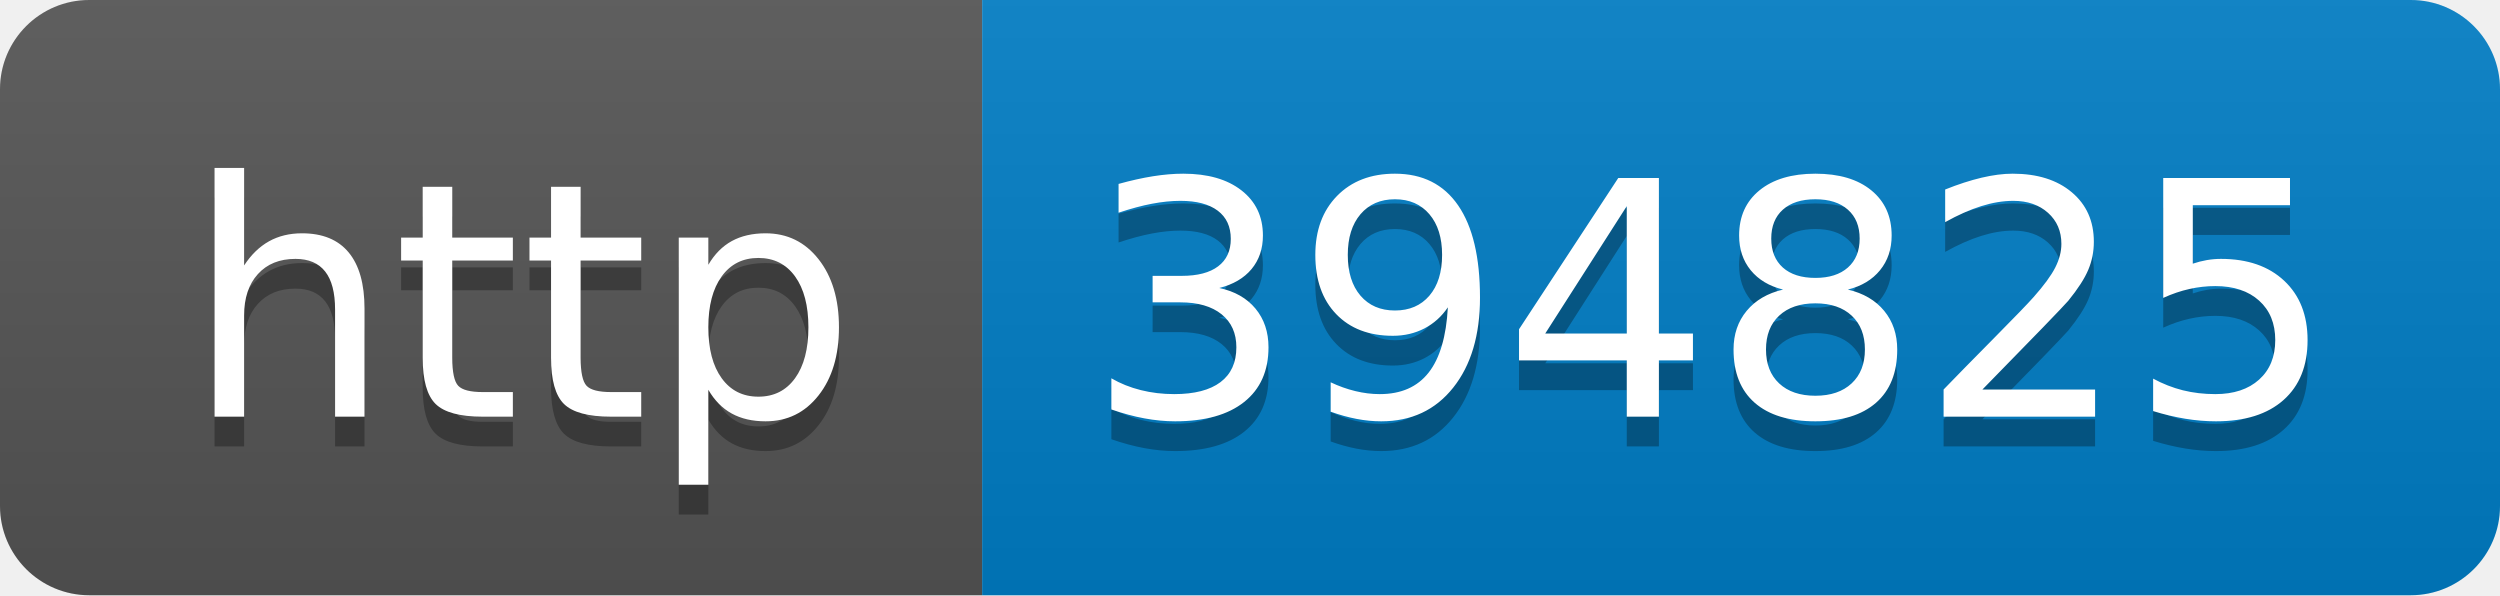
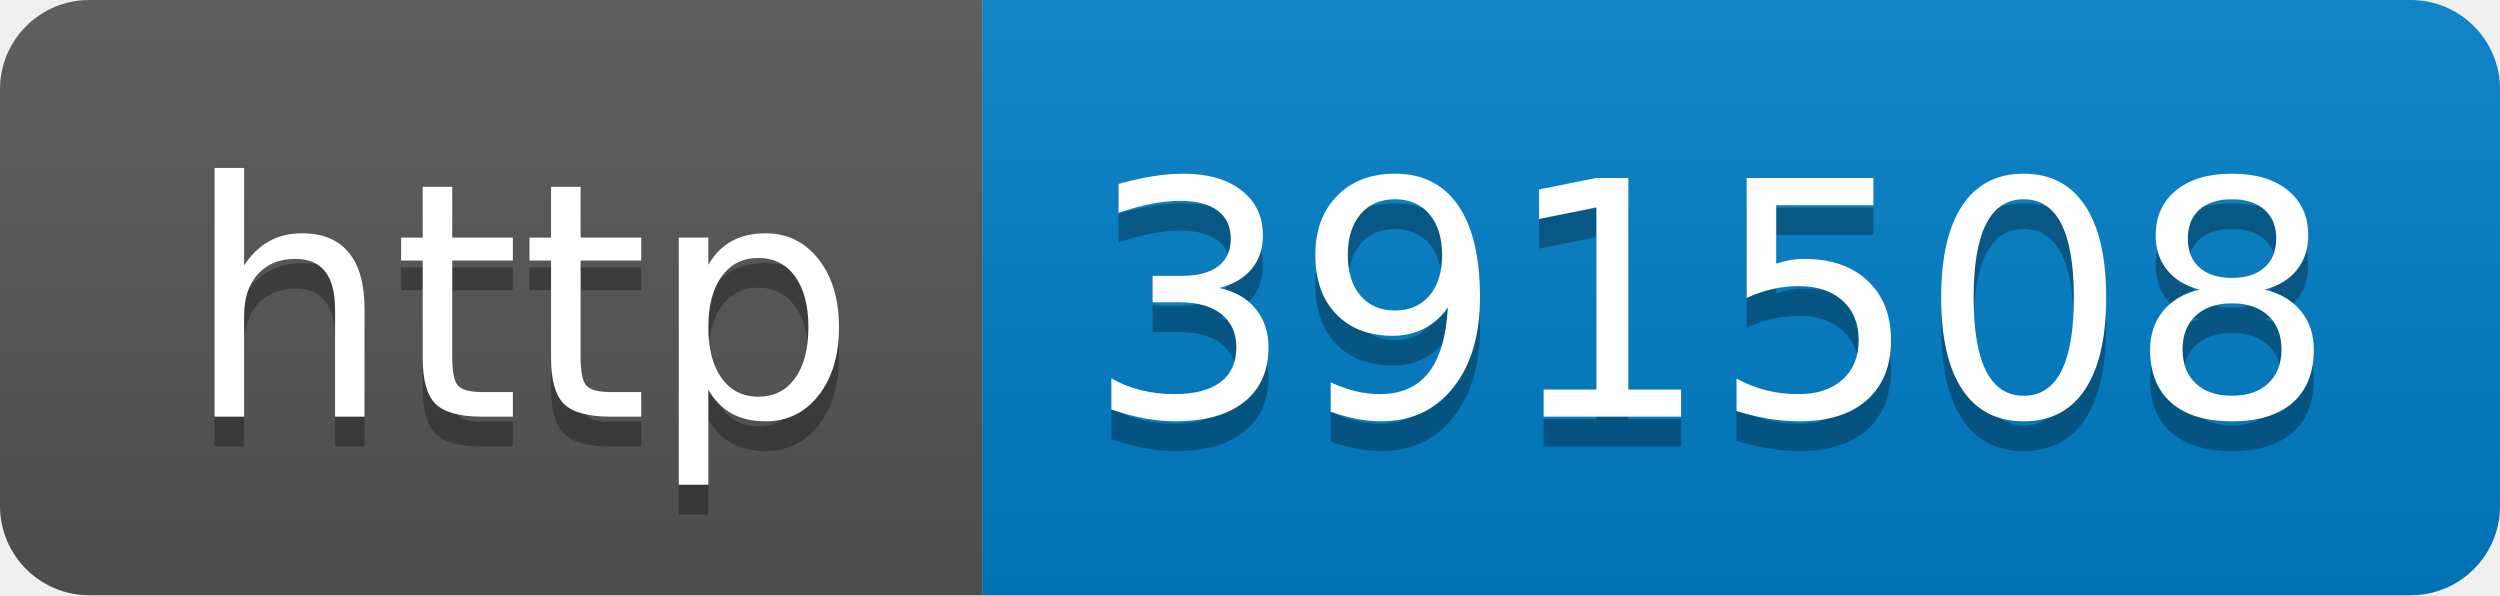
- <svg xmlns="http://www.w3.org/2000/svg" width="84" height="20" role="img" aria-label="http: 394825">
+ <svg xmlns="http://www.w3.org/2000/svg" width="84" height="20" role="img" aria-label="http: 391508">
  <linearGradient id="s" x2="0" y2="100%">
    <stop offset="0" stop-color="#bbb" stop-opacity=".1" />
    <stop offset="1" stop-opacity=".1" />
  </linearGradient>
  <clipPath id="r">
    <rect width="84" height="20" rx="3" fill="#fff" />
  </clipPath>
  <g clip-path="url(#r)">
    <rect width="33" height="20" fill="#555" />
    <rect x="33" width="51" height="20" fill="#007ec6" />
    <rect width="84" height="20" fill="url(#s)" />
  </g>
  <g fill="#fff" text-anchor="middle" font-family="Verdana,Geneva,DejaVu Sans,sans-serif" text-rendering="geometricPrecision" font-size="110">
    <text aria-hidden="true" x="175" y="150" fill="#010101" fill-opacity=".3" transform="scale(.1)" textLength="230">http</text>
    <text x="175" y="140" transform="scale(.1)" fill="#fff" textLength="230">http</text>
-     <text aria-hidden="true" x="575" y="150" fill="#010101" fill-opacity=".3" transform="scale(.1)" textLength="410">394825</text>
-     <text x="575" y="140" transform="scale(.1)" fill="#fff" textLength="410">394825</text>
+     <text aria-hidden="true" x="575" y="150" fill="#010101" fill-opacity=".3" transform="scale(.1)" textLength="410">391508</text>
+     <text x="575" y="140" transform="scale(.1)" fill="#fff" textLength="410">391508</text>
  </g>
</svg>
